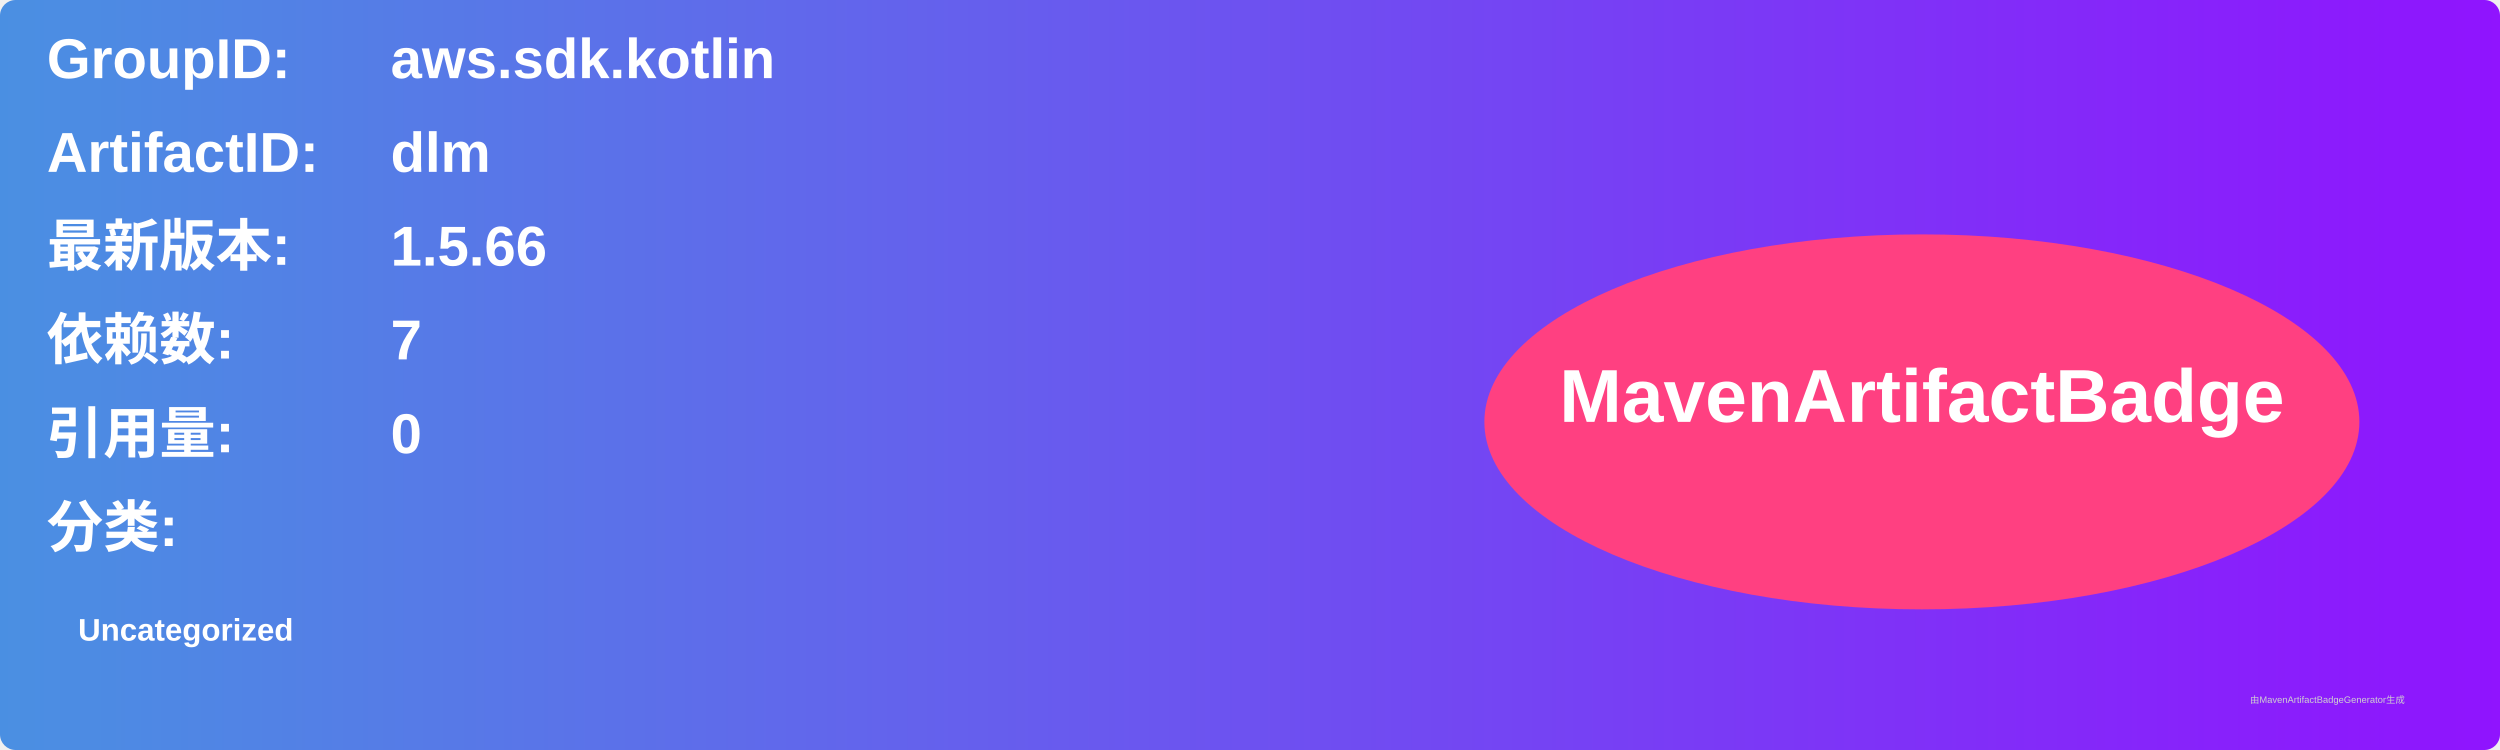
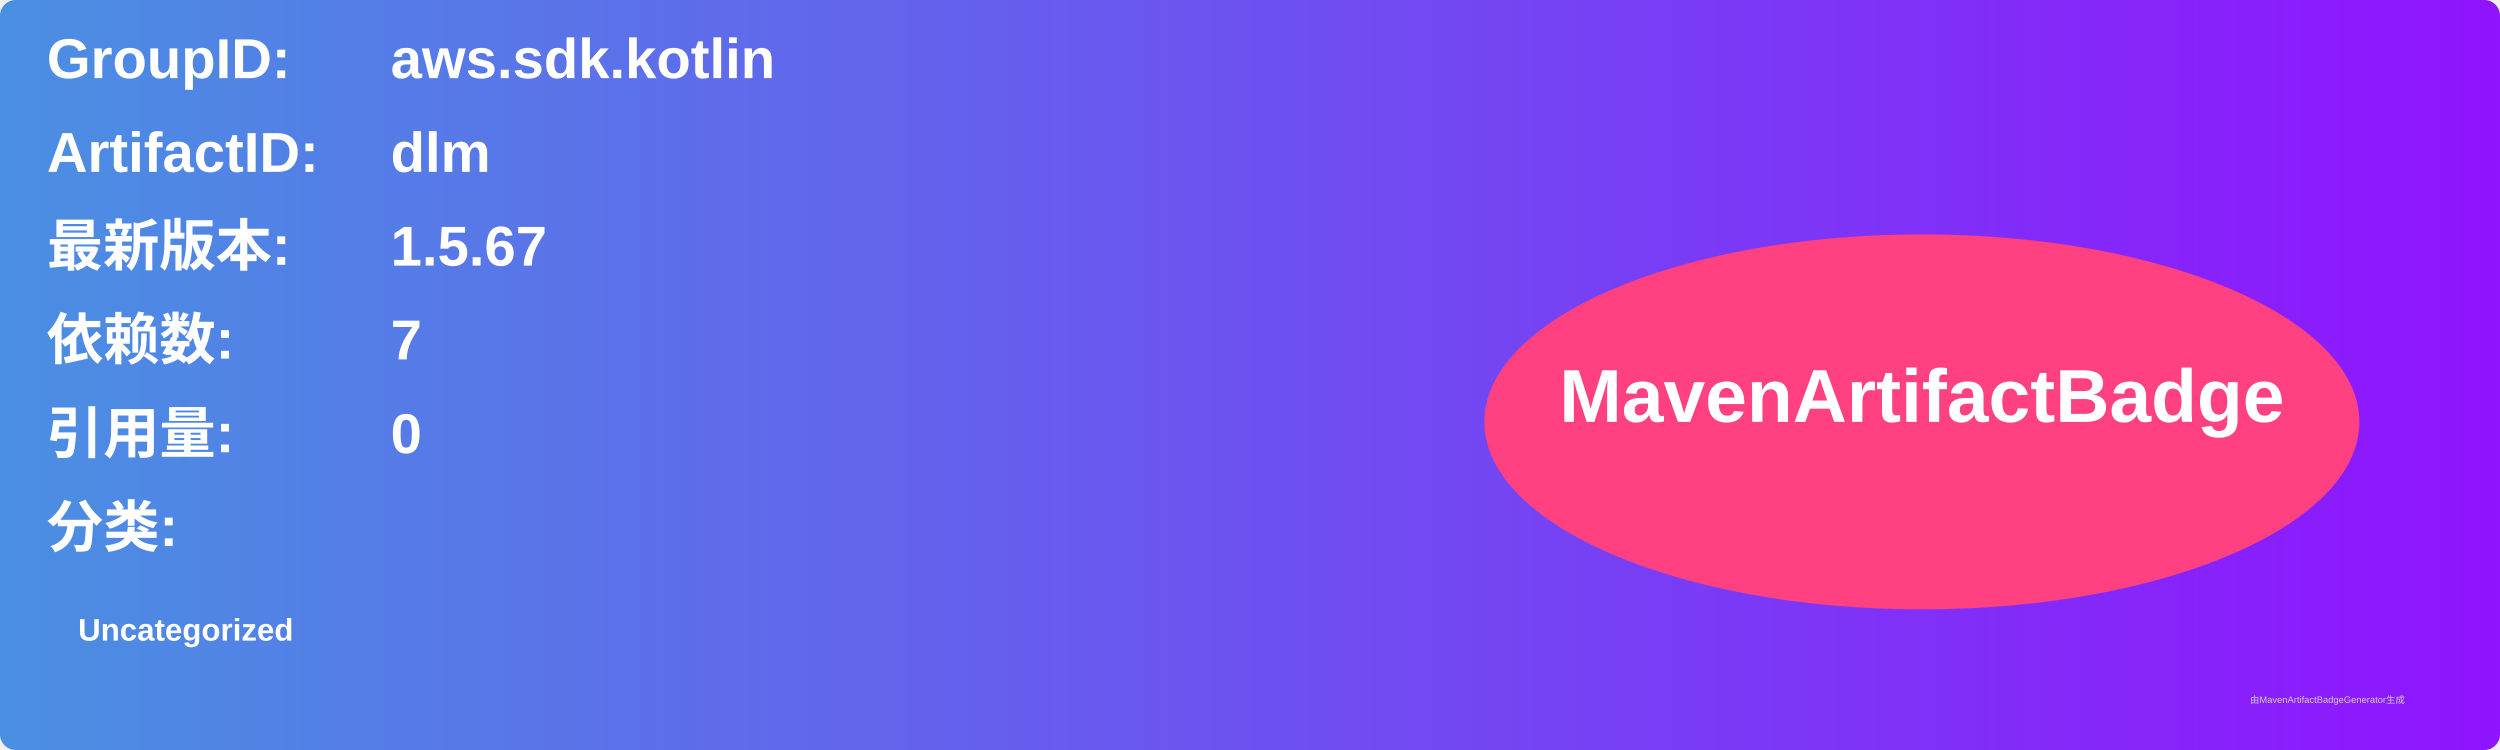
<svg xmlns="http://www.w3.org/2000/svg" width="800" height="240" viewBox="0 0 800 240">
  <linearGradient id="grad" x1="0%" y1="0%" x2="100%" y2="0%">
    <stop offset="0%" stop-color="#4a90e2" />
    <stop offset="100%" stop-color="#9013fe" />
  </linearGradient>
  <rect width="100%" height="100%" rx="5" ry="5" fill="url(#grad)" />
  <g transform="translate(15, 15)">
    <text x="0" y="10" font-family="Arial" font-size="18" fill="white" font-weight="bold" width="260">GroupID:</text>
    <text x="110" y="10" font-family="Arial" font-size="18" fill="white" font-weight="bold" width="460">aws.sdk.kotlin</text>
    <text x="0" y="40" font-family="Arial" font-size="18" fill="white" font-weight="bold" width="260">ArtifactID:</text>
    <text x="110" y="40" font-family="Arial" font-size="18" fill="white" font-weight="bold" width="460">dlm</text>
    <text x="0" y="70" font-family="Arial" font-size="18" fill="white" font-weight="bold">最新版本:</text>
    <text x="110" y="70" font-family="Arial" font-size="18" fill="white" font-weight="bold">
-       <tspan font-weight="bold">1.5.66</tspan>
+       <tspan font-weight="bold">1.5.67</tspan>
    </text>
    <text x="0" y="100" font-family="Arial" font-size="18" fill="white" font-weight="bold">依赖数: </text>
    <text x="110" y="100" font-family="Arial" font-size="18" fill="white">
      <tspan font-weight="bold">7</tspan>
    </text>
    <text x="0" y="130" font-family="Arial" font-size="18" fill="white" font-weight="bold">引用量: </text>
    <text x="110" y="130" font-family="Arial" font-size="18" fill="white">
      <tspan font-weight="bold">0</tspan>
    </text>
    <text x="0" y="160" font-family="Arial" font-size="18" fill="white" font-weight="bold">分类:</text>
    <text x="10" y="190" font-family="Arial" font-size="10" fill="white">
      <tspan font-weight="bold">Uncategorized</tspan>
    </text>
    <ellipse cx="600" cy="120" rx="140" ry="60" fill="#ff4081" />
    <text x="600" y="120" text-anchor="middle" font-family="Arial" font-size="24" fill="white" font-weight="bold">MavenArtifactBadge</text>
  </g>
  <text x="720" y="225" font-family="Arial" font-size="3" fill="#d0d0d0">由MavenArtifactBadgeGenerator生成</text>
</svg>
